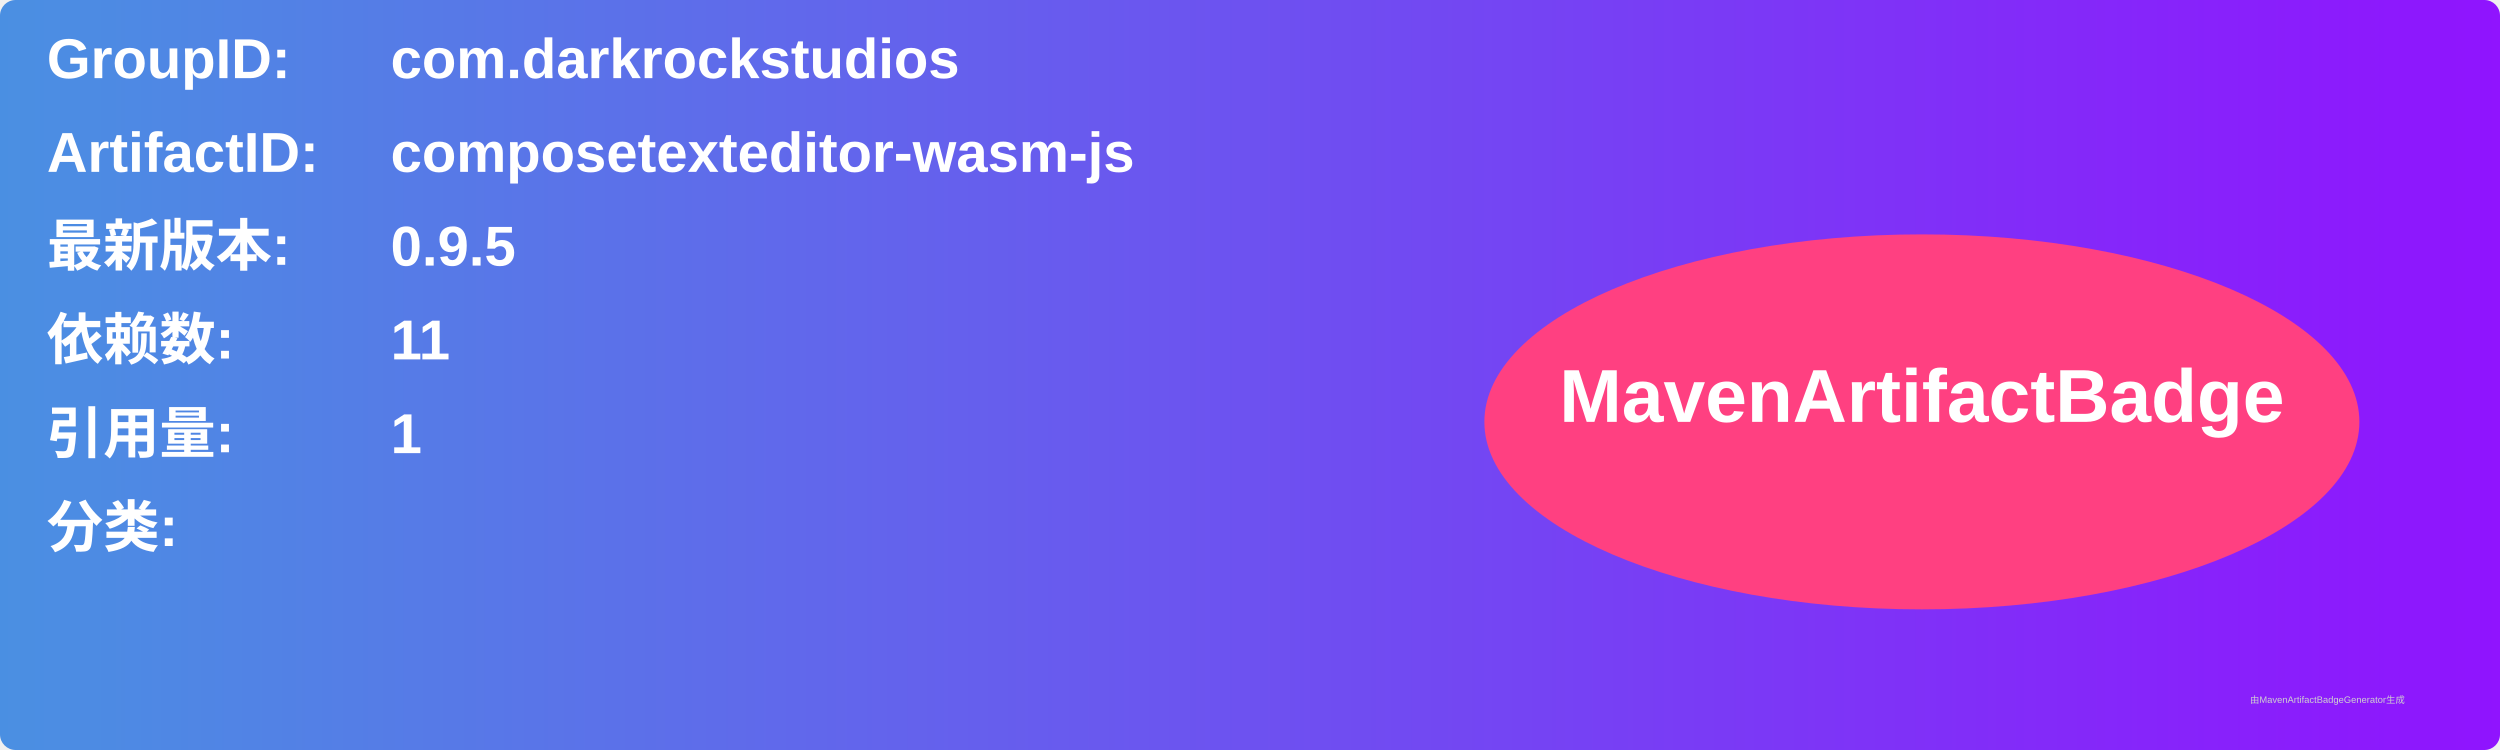
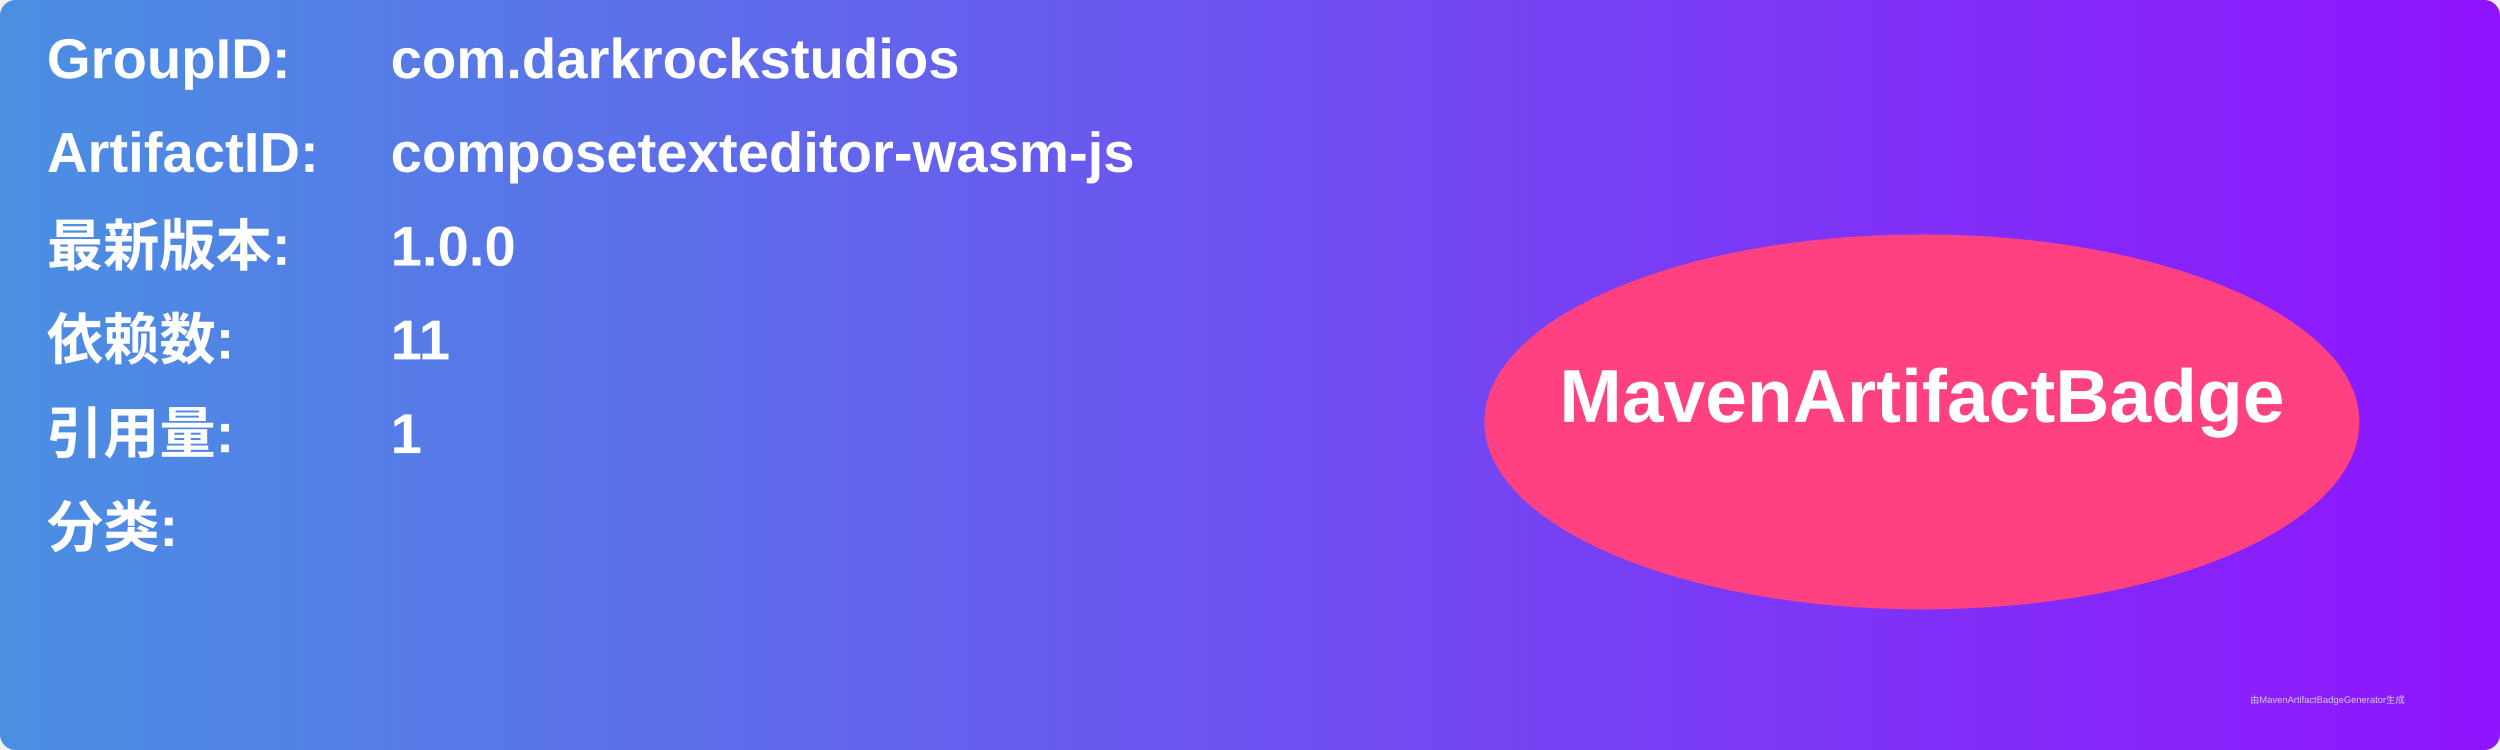
<svg xmlns="http://www.w3.org/2000/svg" width="800" height="240" viewBox="0 0 800 240">
  <linearGradient id="grad" x1="0%" y1="0%" x2="100%" y2="0%">
    <stop offset="0%" stop-color="#4a90e2" />
    <stop offset="100%" stop-color="#9013fe" />
  </linearGradient>
  <rect width="100%" height="100%" rx="5" ry="5" fill="url(#grad)" />
  <g transform="translate(15, 15)">
    <text x="0" y="10" font-family="Arial" font-size="18" fill="white" font-weight="bold" width="260">GroupID:</text>
    <text x="110" y="10" font-family="Arial" font-size="18" fill="white" font-weight="bold" width="460">com.darkrockstudios</text>
    <text x="0" y="40" font-family="Arial" font-size="18" fill="white" font-weight="bold" width="260">ArtifactID:</text>
    <text x="110" y="40" font-family="Arial" font-size="18" fill="white" font-weight="bold" width="460">composetexteditor-wasm-js</text>
    <text x="0" y="70" font-family="Arial" font-size="18" fill="white" font-weight="bold">最新版本:</text>
    <text x="110" y="70" font-family="Arial" font-size="18" fill="white" font-weight="bold">
-       <tspan font-weight="bold">0.9.5</tspan>
+       <tspan font-weight="bold">1.0.0</tspan>
    </text>
    <text x="0" y="100" font-family="Arial" font-size="18" fill="white" font-weight="bold">依赖数: </text>
    <text x="110" y="100" font-family="Arial" font-size="18" fill="white">
      <tspan font-weight="bold">11</tspan>
    </text>
    <text x="0" y="130" font-family="Arial" font-size="18" fill="white" font-weight="bold">引用量: </text>
    <text x="110" y="130" font-family="Arial" font-size="18" fill="white">
      <tspan font-weight="bold">1</tspan>
    </text>
    <text x="0" y="160" font-family="Arial" font-size="18" fill="white" font-weight="bold">分类:</text>
    <text x="10" y="190" font-family="Arial" font-size="10" fill="white">
      <tspan font-weight="bold" />
    </text>
    <ellipse cx="600" cy="120" rx="140" ry="60" fill="#ff4081" />
    <text x="600" y="120" text-anchor="middle" font-family="Arial" font-size="24" fill="white" font-weight="bold">MavenArtifactBadge</text>
  </g>
  <text x="720" y="225" font-family="Arial" font-size="3" fill="#d0d0d0">由MavenArtifactBadgeGenerator生成</text>
</svg>
